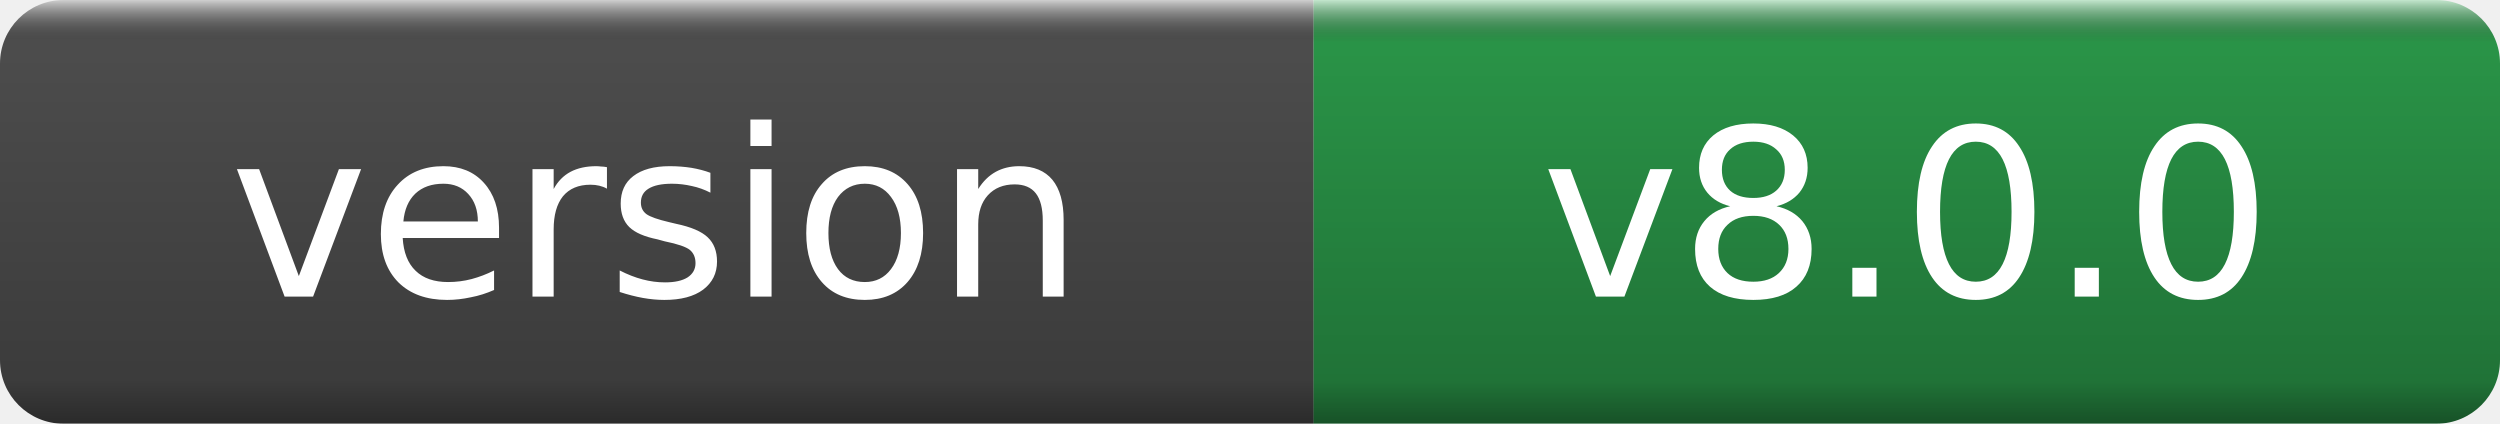
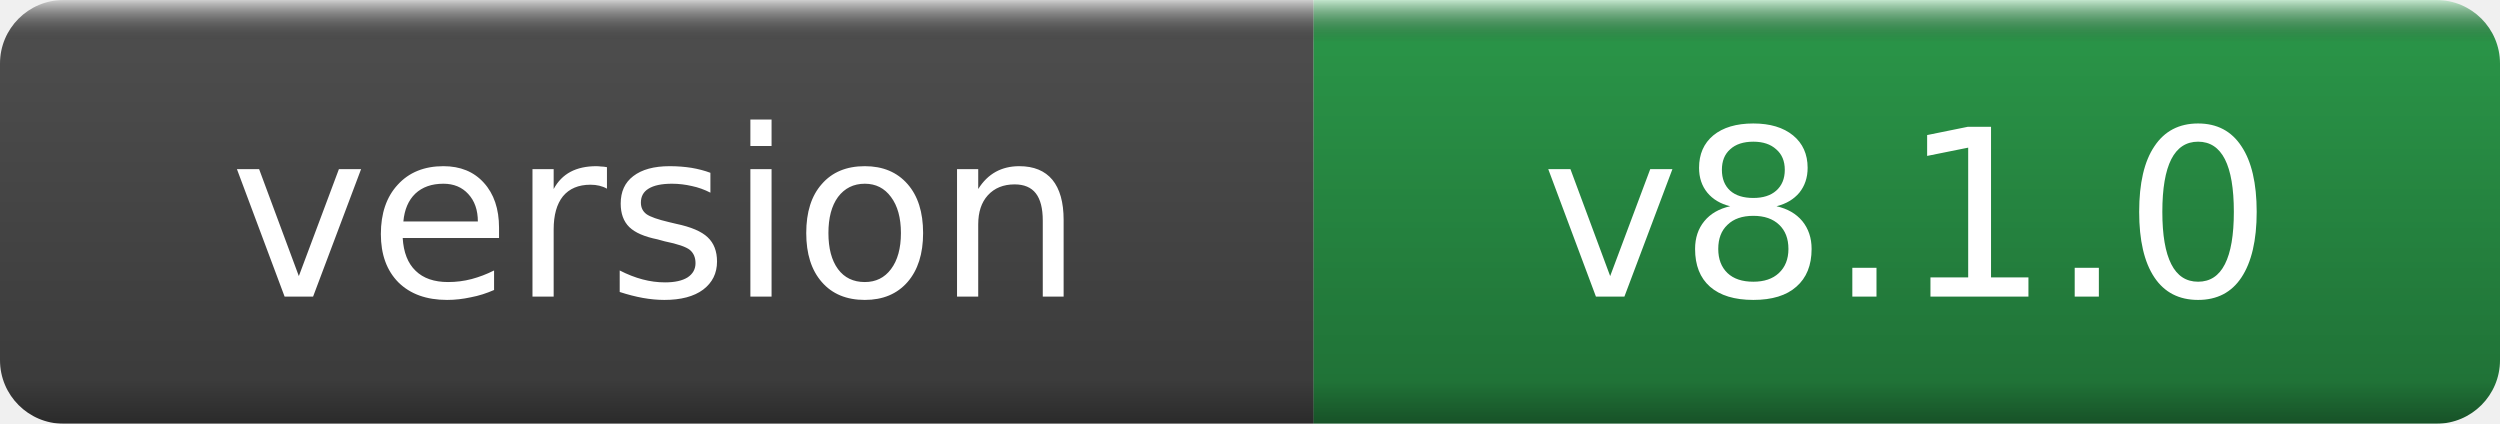
- <svg xmlns="http://www.w3.org/2000/svg" width="118" height="20" role="img" aria-label="version: v8.0.0">
+ <svg xmlns="http://www.w3.org/2000/svg" width="118" height="20" role="img" aria-label="version: v8.1.0">
  <linearGradient id="g" x2="0" y2="100%">
    <stop offset="0" stop-color="#fff" stop-opacity=".7" />
    <stop offset=".1" stop-opacity=".1" />
    <stop offset=".9" stop-opacity=".3" />
    <stop offset="1" stop-opacity=".5" />
  </linearGradient>
  <mask id="m">
    <rect width="118" height="20" rx="3" fill="#fff" />
  </mask>
  <g mask="url(#m)">
    <rect width="62" height="20" fill="#555" />
    <rect x="62" width="56" height="20" fill="#2ea44f" />
    <rect width="118" height="20" fill="url(#g)" />
  </g>
  <g fill="#fff" text-anchor="middle" font-family="DejaVu Sans,Verdana,Geneva,sans-serif" font-size="11">
    <text x="31.0" y="14">version</text>
-     <text x="90.0" y="14">v8.0.0</text>
+     <text x="90.0" y="14">v8.1.0</text>
  </g>
</svg>
